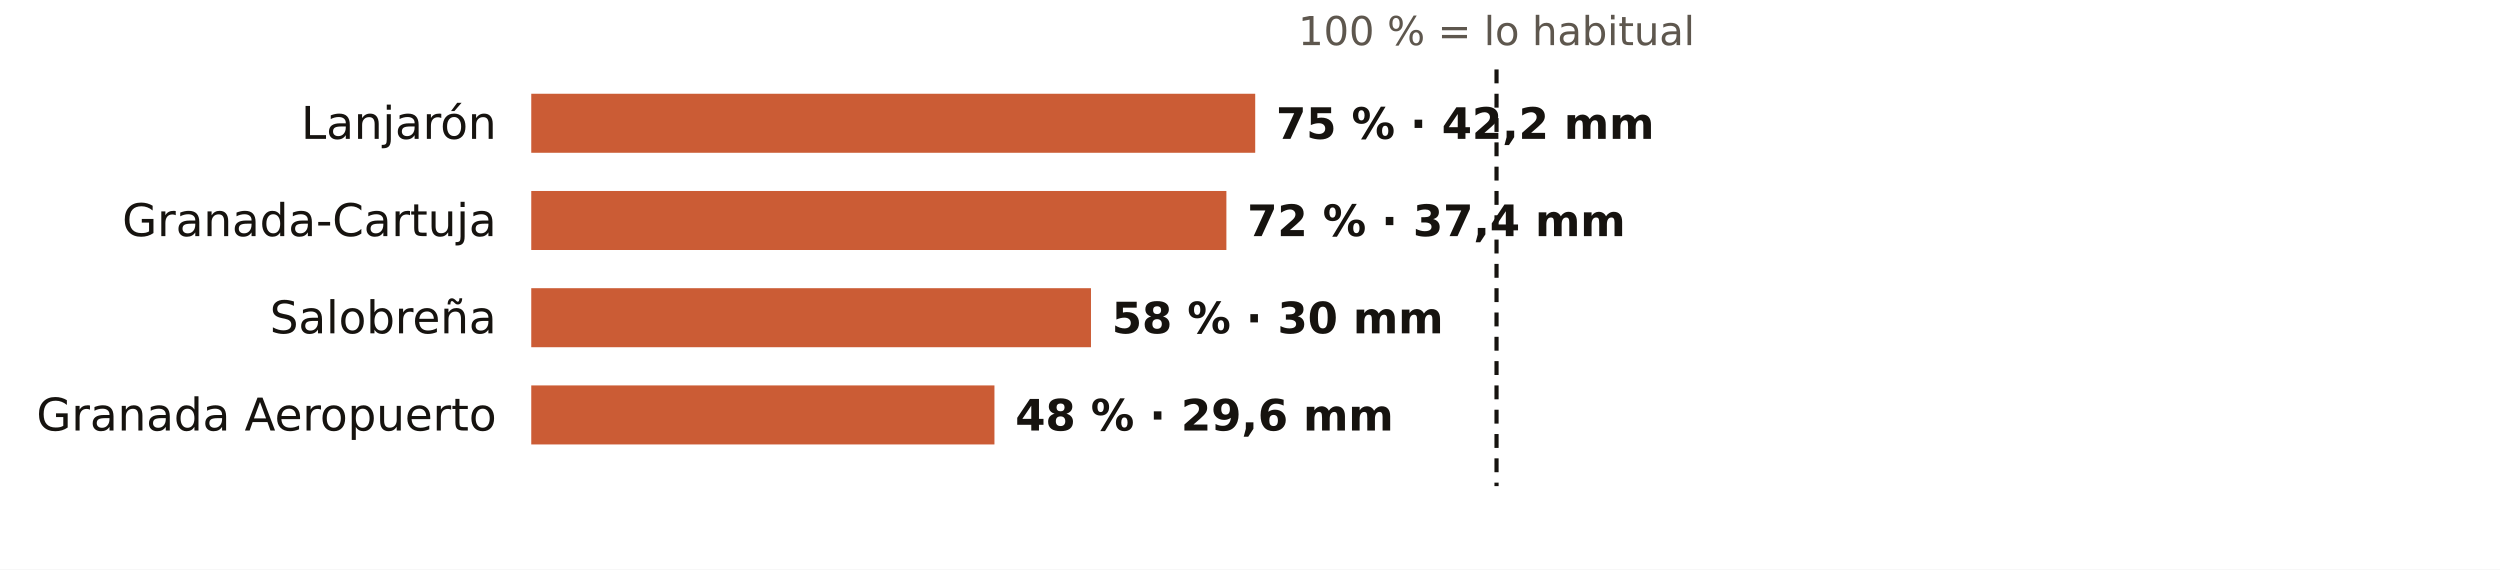
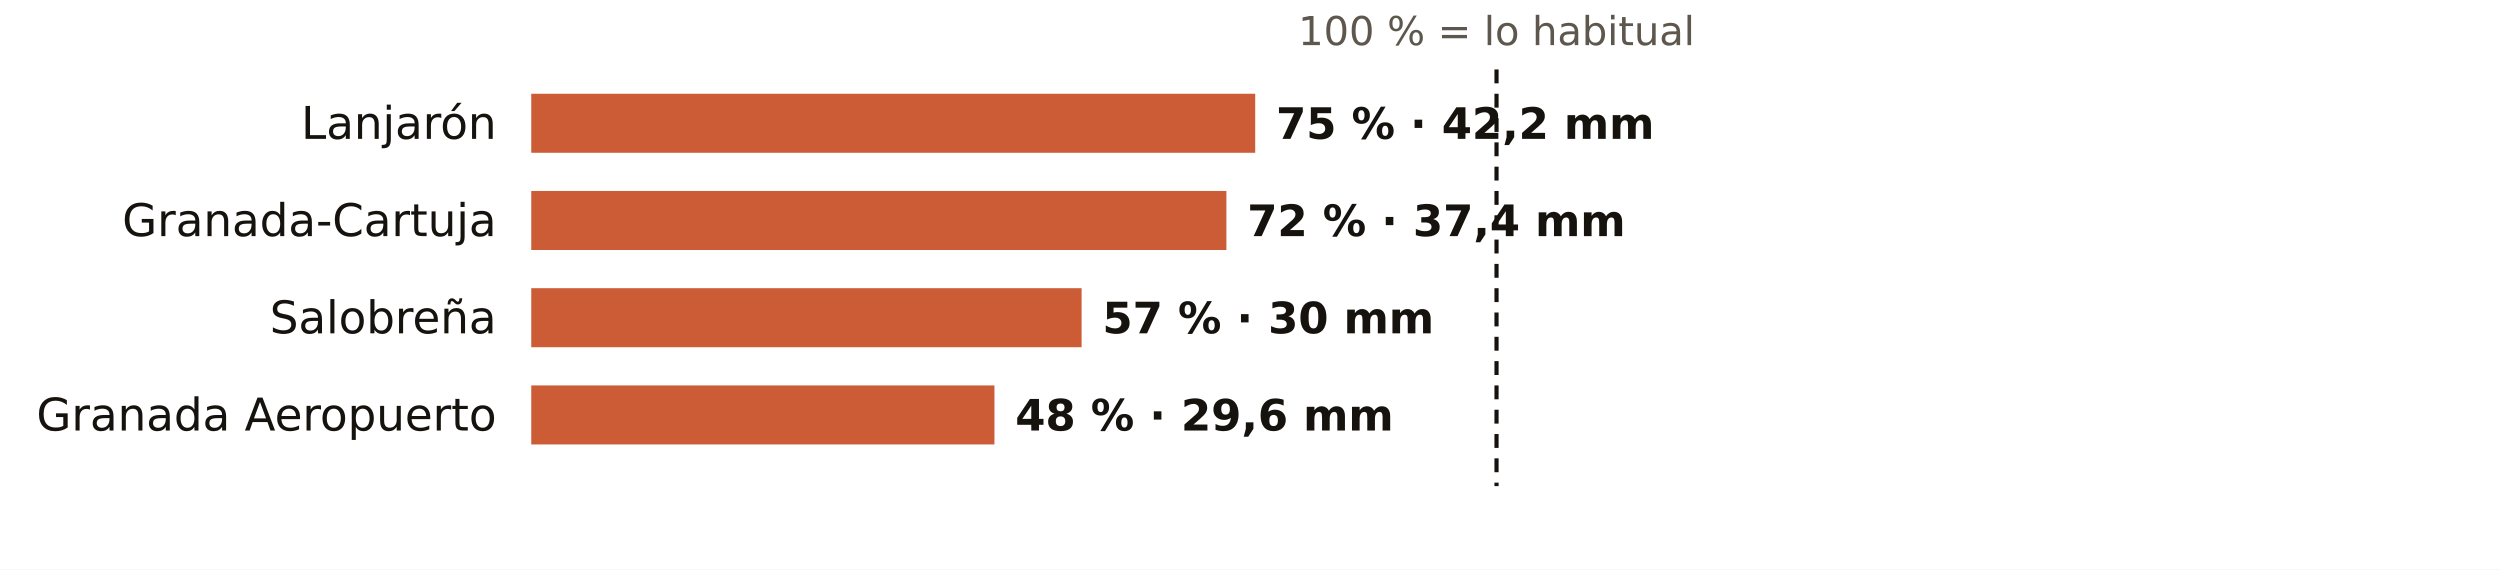
<svg xmlns="http://www.w3.org/2000/svg" viewBox="0 0 720 164" width="720" height="164" role="img" aria-label="El otoño en los pluviómetros de AEMET de Granada: % de lo habitual">
  <rect width="720" height="164" fill="#FFFFFF" />
  <text x="431.0" y="13.0" font-size="11.5" fill="#5E574E" text-anchor="middle" font-weight="400" font-family="Public Sans, DejaVu Sans, Arial, sans-serif">100 % = lo habitual</text>
  <text x="143.0" y="40.0" font-size="13" fill="#16130F" text-anchor="end" font-weight="500" font-family="Public Sans, DejaVu Sans, Arial, sans-serif">Lanjarón</text>
  <rect x="153" y="27" width="208.5" height="17" fill="#C4461A" opacity="0.88" />
  <text x="367.5" y="40.0" font-size="12.5" fill="#16130F" text-anchor="start" font-weight="600" font-family="Public Sans, DejaVu Sans, Arial, sans-serif">75 % · 42,2 mm</text>
  <text x="143.0" y="68.0" font-size="13" fill="#16130F" text-anchor="end" font-weight="500" font-family="Public Sans, DejaVu Sans, Arial, sans-serif">Granada-Cartuja</text>
  <rect x="153" y="55" width="200.2" height="17" fill="#C4461A" opacity="0.88" />
  <text x="359.2" y="68.0" font-size="12.5" fill="#16130F" text-anchor="start" font-weight="600" font-family="Public Sans, DejaVu Sans, Arial, sans-serif">72 % · 37,4 mm</text>
  <text x="143.0" y="96.0" font-size="13" fill="#16130F" text-anchor="end" font-weight="500" font-family="Public Sans, DejaVu Sans, Arial, sans-serif">Salobreña</text>
-   <rect x="153" y="83" width="161.2" height="17" fill="#C4461A" opacity="0.88" />
-   <text x="320.2" y="96.0" font-size="12.5" fill="#16130F" text-anchor="start" font-weight="600" font-family="Public Sans, DejaVu Sans, Arial, sans-serif">58 % · 30 mm</text>
+   <rect x="153" y="83" width="158.5" height="17" fill="#C4461A" opacity="0.88" />
+   <text x="317.5" y="96.0" font-size="12.5" fill="#16130F" text-anchor="start" font-weight="600" font-family="Public Sans, DejaVu Sans, Arial, sans-serif">57 % · 30 mm</text>
  <text x="143.0" y="124.0" font-size="13" fill="#16130F" text-anchor="end" font-weight="500" font-family="Public Sans, DejaVu Sans, Arial, sans-serif">Granada Aeropuerto</text>
  <rect x="153" y="111" width="133.4" height="17" fill="#C4461A" opacity="0.88" />
  <text x="292.4" y="124.0" font-size="12.5" fill="#16130F" text-anchor="start" font-weight="600" font-family="Public Sans, DejaVu Sans, Arial, sans-serif">48 % · 29,6 mm</text>
  <line x1="431.0" x2="431.0" y1="20" y2="140" stroke="#16130F" stroke-width="1.2" stroke-dasharray="4 3" />
</svg>
